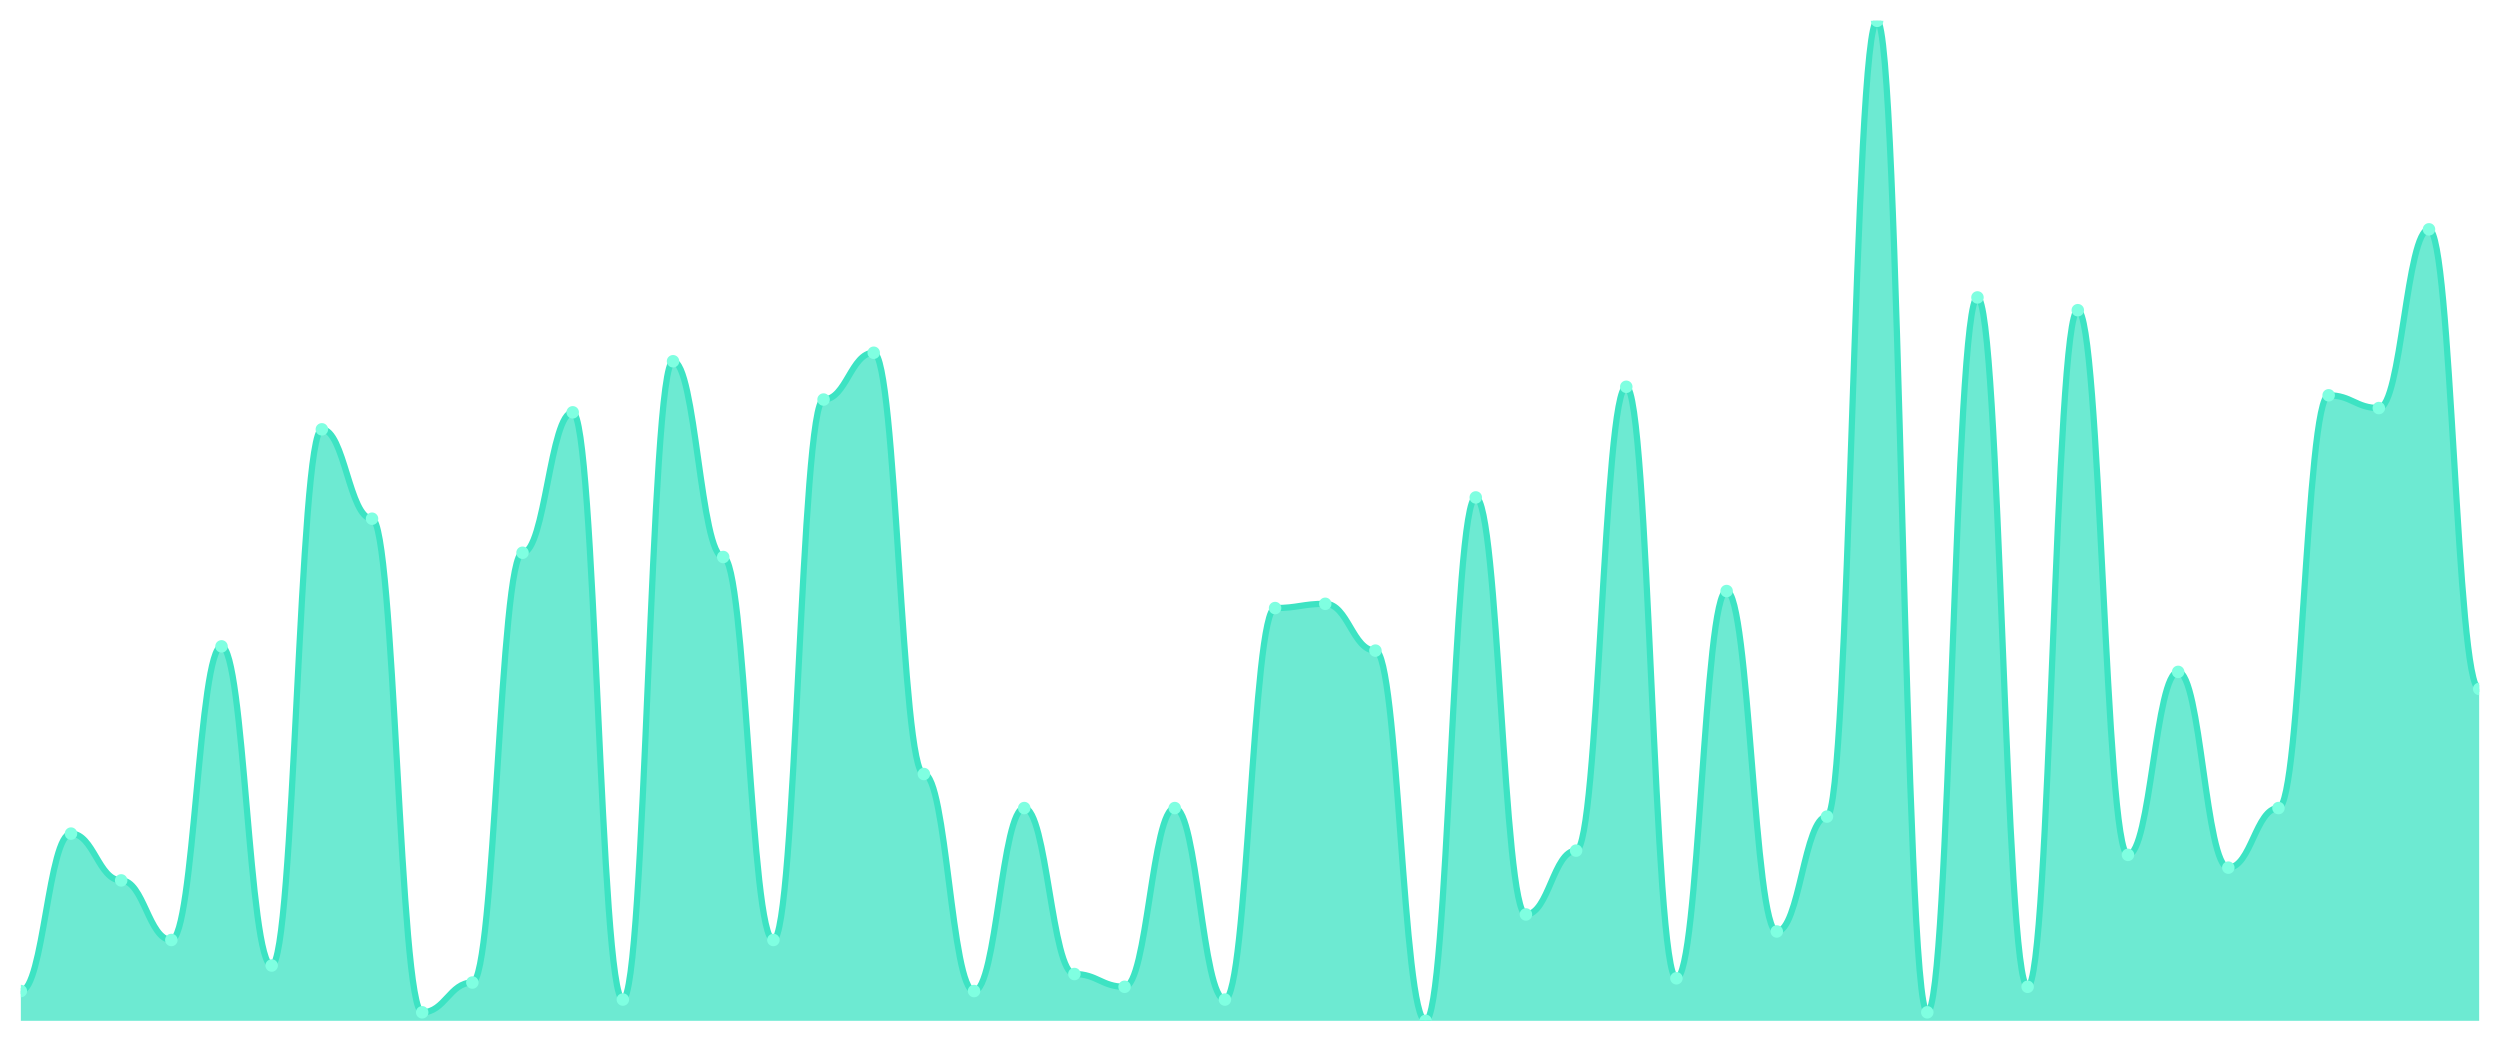
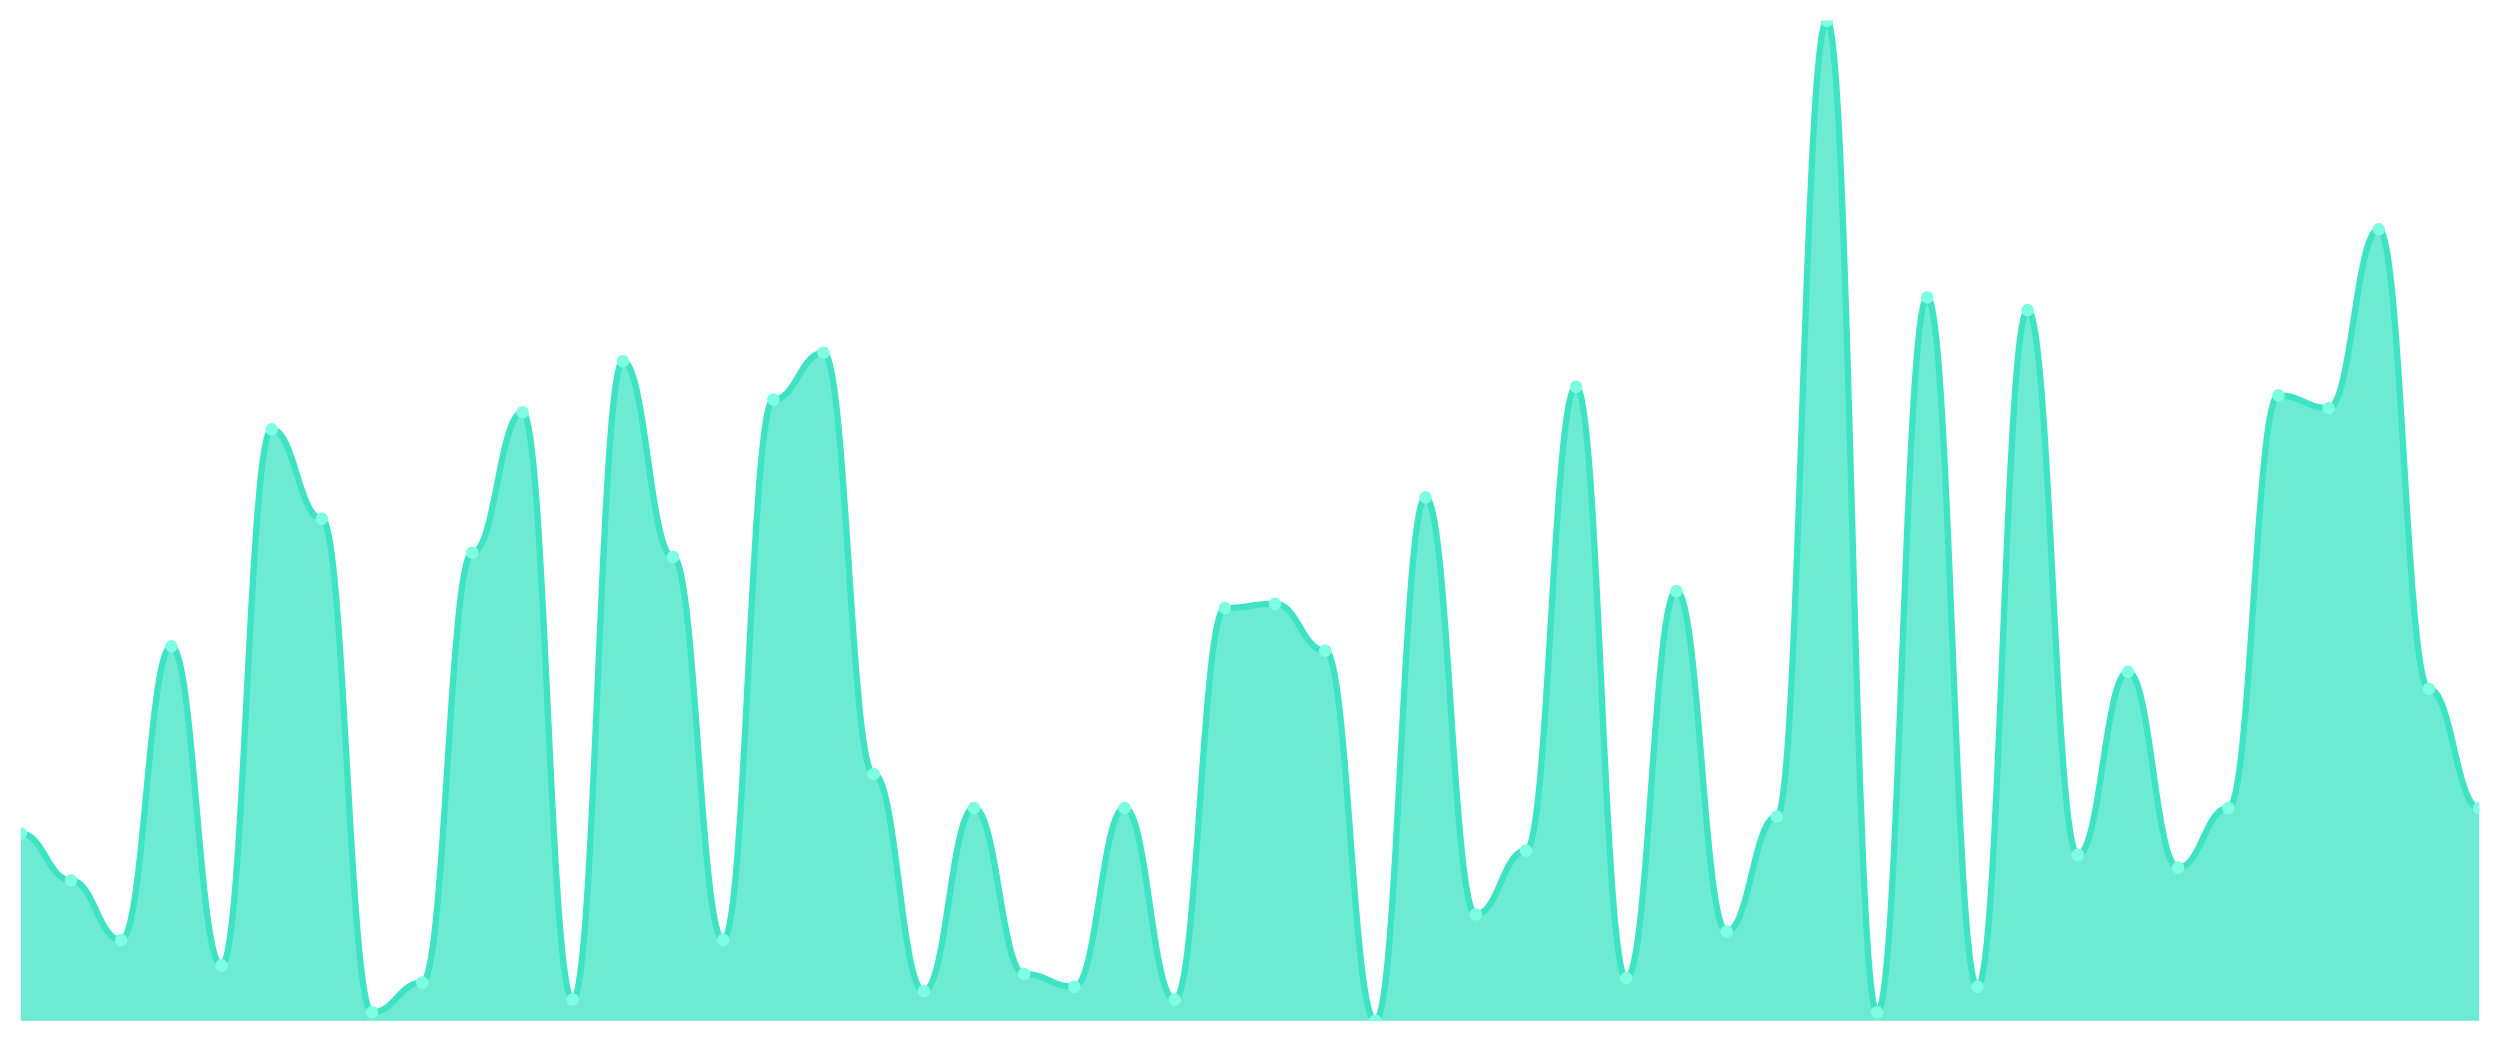
<svg xmlns="http://www.w3.org/2000/svg" viewBox="0 0 1200 500" width="1200" height="500">
  <defs>
    <clipPath id="c">
      <rect x="10" y="10" width="1180" height="480" />
    </clipPath>
  </defs>
  <rect width="1200" height="500" fill="none" />
  <g clip-path="url(#c)">
-     <path d="M 10,490 L 10,475.702 C 20.837,475.702 23.245,400.128 34.082,400.128 C 44.918,400.128 47.327,422.596 58.163,422.596 C 69,422.596 71.408,451.191 82.245,451.191 C 93.082,451.191 95.49,310.255 106.327,310.255 C 117.163,310.255 119.571,463.447 130.408,463.447 C 141.245,463.447 143.653,206.085 154.49,206.085 C 165.327,206.085 167.735,248.979 178.571,248.979 C 189.408,248.979 191.816,485.915 202.653,485.915 C 213.49,485.915 215.898,471.617 226.735,471.617 C 237.571,471.617 239.98,265.319 250.816,265.319 C 261.653,265.319 264.061,197.915 274.898,197.915 C 285.735,197.915 288.143,479.787 298.98,479.787 C 309.816,479.787 312.224,173.404 323.061,173.404 C 333.898,173.404 336.306,267.362 347.143,267.362 C 357.98,267.362 360.388,451.191 371.224,451.191 C 382.061,451.191 384.469,191.787 395.306,191.787 C 406.143,191.787 408.551,169.319 419.388,169.319 C 430.224,169.319 432.633,371.532 443.469,371.532 C 454.306,371.532 456.714,475.702 467.551,475.702 C 478.388,475.702 480.796,387.872 491.633,387.872 C 502.469,387.872 504.878,467.532 515.714,467.532 C 526.551,467.532 528.959,473.66 539.796,473.66 C 550.633,473.66 553.041,387.872 563.878,387.872 C 574.714,387.872 577.122,479.787 587.959,479.787 C 598.796,479.787 601.204,291.872 612.041,291.872 C 622.878,291.872 625.286,289.83 636.122,289.83 C 646.959,289.83 649.367,312.298 660.204,312.298 C 671.041,312.298 673.449,490 684.286,490 C 695.122,490 697.531,238.766 708.367,238.766 C 719.204,238.766 721.612,438.936 732.449,438.936 C 743.286,438.936 745.694,408.298 756.531,408.298 C 767.367,408.298 769.776,185.66 780.612,185.66 C 791.449,185.66 793.857,469.574 804.694,469.574 C 815.531,469.574 817.939,283.702 828.776,283.702 C 839.612,283.702 842.02,447.106 852.857,447.106 C 863.694,447.106 866.102,391.957 876.939,391.957 C 887.776,391.957 890.184,10 901.02,10 C 911.857,10 914.265,485.915 925.102,485.915 C 935.939,485.915 938.347,142.766 949.184,142.766 C 960.02,142.766 962.429,473.66 973.265,473.66 C 984.102,473.66 986.51,148.894 997.347,148.894 C 1008.184,148.894 1010.592,410.34 1021.429,410.34 C 1032.265,410.34 1034.673,322.511 1045.51,322.511 C 1056.347,322.511 1058.755,416.468 1069.592,416.468 C 1080.429,416.468 1082.837,387.872 1093.673,387.872 C 1104.51,387.872 1106.918,189.745 1117.755,189.745 C 1128.592,189.745 1131,195.872 1141.837,195.872 C 1152.673,195.872 1155.082,110.085 1165.918,110.085 C 1176.755,110.085 1179.163,330.681 1190,330.681 L 1190,490 Z" fill="rgba(61,227,195,0.75)" />
-     <path d="M 10,475.702 C 20.837,475.702 23.245,400.128 34.082,400.128 C 44.918,400.128 47.327,422.596 58.163,422.596 C 69,422.596 71.408,451.191 82.245,451.191 C 93.082,451.191 95.49,310.255 106.327,310.255 C 117.163,310.255 119.571,463.447 130.408,463.447 C 141.245,463.447 143.653,206.085 154.49,206.085 C 165.327,206.085 167.735,248.979 178.571,248.979 C 189.408,248.979 191.816,485.915 202.653,485.915 C 213.49,485.915 215.898,471.617 226.735,471.617 C 237.571,471.617 239.98,265.319 250.816,265.319 C 261.653,265.319 264.061,197.915 274.898,197.915 C 285.735,197.915 288.143,479.787 298.98,479.787 C 309.816,479.787 312.224,173.404 323.061,173.404 C 333.898,173.404 336.306,267.362 347.143,267.362 C 357.98,267.362 360.388,451.191 371.224,451.191 C 382.061,451.191 384.469,191.787 395.306,191.787 C 406.143,191.787 408.551,169.319 419.388,169.319 C 430.224,169.319 432.633,371.532 443.469,371.532 C 454.306,371.532 456.714,475.702 467.551,475.702 C 478.388,475.702 480.796,387.872 491.633,387.872 C 502.469,387.872 504.878,467.532 515.714,467.532 C 526.551,467.532 528.959,473.66 539.796,473.66 C 550.633,473.66 553.041,387.872 563.878,387.872 C 574.714,387.872 577.122,479.787 587.959,479.787 C 598.796,479.787 601.204,291.872 612.041,291.872 C 622.878,291.872 625.286,289.83 636.122,289.83 C 646.959,289.83 649.367,312.298 660.204,312.298 C 671.041,312.298 673.449,490 684.286,490 C 695.122,490 697.531,238.766 708.367,238.766 C 719.204,238.766 721.612,438.936 732.449,438.936 C 743.286,438.936 745.694,408.298 756.531,408.298 C 767.367,408.298 769.776,185.66 780.612,185.66 C 791.449,185.66 793.857,469.574 804.694,469.574 C 815.531,469.574 817.939,283.702 828.776,283.702 C 839.612,283.702 842.02,447.106 852.857,447.106 C 863.694,447.106 866.102,391.957 876.939,391.957 C 887.776,391.957 890.184,10 901.02,10 C 911.857,10 914.265,485.915 925.102,485.915 C 935.939,485.915 938.347,142.766 949.184,142.766 C 960.02,142.766 962.429,473.66 973.265,473.66 C 984.102,473.66 986.51,148.894 997.347,148.894 C 1008.184,148.894 1010.592,410.34 1021.429,410.34 C 1032.265,410.34 1034.673,322.511 1045.51,322.511 C 1056.347,322.511 1058.755,416.468 1069.592,416.468 C 1080.429,416.468 1082.837,387.872 1093.673,387.872 C 1104.51,387.872 1106.918,189.745 1117.755,189.745 C 1128.592,189.745 1131,195.872 1141.837,195.872 C 1152.673,195.872 1155.082,110.085 1165.918,110.085 C 1176.755,110.085 1179.163,330.681 1190,330.681" fill="none" stroke="#3de3c3" stroke-width="3" stroke-linecap="round" stroke-linejoin="round" />
-     <circle cx="10" cy="475.702" r="3" fill="#7fffe1" />
-     <circle cx="34.082" cy="400.128" r="3" fill="#7fffe1" />
-     <circle cx="58.163" cy="422.596" r="3" fill="#7fffe1" />
-     <circle cx="82.245" cy="451.191" r="3" fill="#7fffe1" />
-     <circle cx="106.327" cy="310.255" r="3" fill="#7fffe1" />
-     <circle cx="130.408" cy="463.447" r="3" fill="#7fffe1" />
-     <circle cx="154.49" cy="206.085" r="3" fill="#7fffe1" />
-     <circle cx="178.571" cy="248.979" r="3" fill="#7fffe1" />
-     <circle cx="202.653" cy="485.915" r="3" fill="#7fffe1" />
-     <circle cx="226.735" cy="471.617" r="3" fill="#7fffe1" />
-     <circle cx="250.816" cy="265.319" r="3" fill="#7fffe1" />
-     <circle cx="274.898" cy="197.915" r="3" fill="#7fffe1" />
-     <circle cx="298.98" cy="479.787" r="3" fill="#7fffe1" />
-     <circle cx="323.061" cy="173.404" r="3" fill="#7fffe1" />
-     <circle cx="347.143" cy="267.362" r="3" fill="#7fffe1" />
-     <circle cx="371.224" cy="451.191" r="3" fill="#7fffe1" />
-     <circle cx="395.306" cy="191.787" r="3" fill="#7fffe1" />
-     <circle cx="419.388" cy="169.319" r="3" fill="#7fffe1" />
-     <circle cx="443.469" cy="371.532" r="3" fill="#7fffe1" />
-     <circle cx="467.551" cy="475.702" r="3" fill="#7fffe1" />
-     <circle cx="491.633" cy="387.872" r="3" fill="#7fffe1" />
-     <circle cx="515.714" cy="467.532" r="3" fill="#7fffe1" />
-     <circle cx="539.796" cy="473.66" r="3" fill="#7fffe1" />
-     <circle cx="563.878" cy="387.872" r="3" fill="#7fffe1" />
-     <circle cx="587.959" cy="479.787" r="3" fill="#7fffe1" />
-     <circle cx="612.041" cy="291.872" r="3" fill="#7fffe1" />
-     <circle cx="636.122" cy="289.83" r="3" fill="#7fffe1" />
-     <circle cx="660.204" cy="312.298" r="3" fill="#7fffe1" />
-     <circle cx="684.286" cy="490" r="3" fill="#7fffe1" />
-     <circle cx="708.367" cy="238.766" r="3" fill="#7fffe1" />
-     <circle cx="732.449" cy="438.936" r="3" fill="#7fffe1" />
-     <circle cx="756.531" cy="408.298" r="3" fill="#7fffe1" />
-     <circle cx="780.612" cy="185.66" r="3" fill="#7fffe1" />
-     <circle cx="804.694" cy="469.574" r="3" fill="#7fffe1" />
-     <circle cx="828.776" cy="283.702" r="3" fill="#7fffe1" />
-     <circle cx="852.857" cy="447.106" r="3" fill="#7fffe1" />
-     <circle cx="876.939" cy="391.957" r="3" fill="#7fffe1" />
-     <circle cx="901.02" cy="10" r="3" fill="#7fffe1" />
-     <circle cx="925.102" cy="485.915" r="3" fill="#7fffe1" />
-     <circle cx="949.184" cy="142.766" r="3" fill="#7fffe1" />
-     <circle cx="973.265" cy="473.66" r="3" fill="#7fffe1" />
-     <circle cx="997.347" cy="148.894" r="3" fill="#7fffe1" />
-     <circle cx="1021.429" cy="410.34" r="3" fill="#7fffe1" />
-     <circle cx="1045.51" cy="322.511" r="3" fill="#7fffe1" />
-     <circle cx="1069.592" cy="416.468" r="3" fill="#7fffe1" />
-     <circle cx="1093.673" cy="387.872" r="3" fill="#7fffe1" />
-     <circle cx="1117.755" cy="189.745" r="3" fill="#7fffe1" />
-     <circle cx="1141.837" cy="195.872" r="3" fill="#7fffe1" />
-     <circle cx="1165.918" cy="110.085" r="3" fill="#7fffe1" />
-     <circle cx="1190" cy="330.681" r="3" fill="#7fffe1" />
+     <path d="M 10,490 L 10,400.128 C 20.837,400.128 23.245,422.596 34.082,422.596 C 44.918,422.596 47.327,451.191 58.163,451.191 C 69,451.191 71.408,310.255 82.245,310.255 C 93.082,310.255 95.49,463.447 106.327,463.447 C 117.163,463.447 119.571,206.085 130.408,206.085 C 141.245,206.085 143.653,248.979 154.49,248.979 C 165.327,248.979 167.735,485.915 178.571,485.915 C 189.408,485.915 191.816,471.617 202.653,471.617 C 213.49,471.617 215.898,265.319 226.735,265.319 C 237.571,265.319 239.98,197.915 250.816,197.915 C 261.653,197.915 264.061,479.787 274.898,479.787 C 285.735,479.787 288.143,173.404 298.98,173.404 C 309.816,173.404 312.224,267.362 323.061,267.362 C 333.898,267.362 336.306,451.191 347.143,451.191 C 357.98,451.191 360.388,191.787 371.224,191.787 C 382.061,191.787 384.469,169.319 395.306,169.319 C 406.143,169.319 408.551,371.532 419.388,371.532 C 430.224,371.532 432.633,475.702 443.469,475.702 C 454.306,475.702 456.714,387.872 467.551,387.872 C 478.388,387.872 480.796,467.532 491.633,467.532 C 502.469,467.532 504.878,473.66 515.714,473.66 C 526.551,473.66 528.959,387.872 539.796,387.872 C 550.633,387.872 553.041,479.787 563.878,479.787 C 574.714,479.787 577.122,291.872 587.959,291.872 C 598.796,291.872 601.204,289.83 612.041,289.83 C 622.878,289.83 625.286,312.298 636.122,312.298 C 646.959,312.298 649.367,490 660.204,490 C 671.041,490 673.449,238.766 684.286,238.766 C 695.122,238.766 697.531,438.936 708.367,438.936 C 719.204,438.936 721.612,408.298 732.449,408.298 C 743.286,408.298 745.694,185.66 756.531,185.66 C 767.367,185.66 769.776,469.574 780.612,469.574 C 791.449,469.574 793.857,283.702 804.694,283.702 C 815.531,283.702 817.939,447.106 828.776,447.106 C 839.612,447.106 842.02,391.957 852.857,391.957 C 863.694,391.957 866.102,10 876.939,10 C 887.776,10 890.184,485.915 901.02,485.915 C 911.857,485.915 914.265,142.766 925.102,142.766 C 935.939,142.766 938.347,473.66 949.184,473.66 C 960.02,473.66 962.429,148.894 973.265,148.894 C 984.102,148.894 986.51,410.34 997.347,410.34 C 1008.184,410.34 1010.592,322.511 1021.429,322.511 C 1032.265,322.511 1034.673,416.468 1045.51,416.468 C 1056.347,416.468 1058.755,387.872 1069.592,387.872 C 1080.429,387.872 1082.837,189.745 1093.673,189.745 C 1104.51,189.745 1106.918,195.872 1117.755,195.872 C 1128.592,195.872 1131,110.085 1141.837,110.085 C 1152.673,110.085 1155.082,330.681 1165.918,330.681 C 1176.755,330.681 1179.163,387.872 1190,387.872 L 1190,490 Z" fill="rgba(61,227,195,0.75)" />
+     <path d="M 10,400.128 C 20.837,400.128 23.245,422.596 34.082,422.596 C 44.918,422.596 47.327,451.191 58.163,451.191 C 69,451.191 71.408,310.255 82.245,310.255 C 93.082,310.255 95.49,463.447 106.327,463.447 C 117.163,463.447 119.571,206.085 130.408,206.085 C 141.245,206.085 143.653,248.979 154.49,248.979 C 165.327,248.979 167.735,485.915 178.571,485.915 C 189.408,485.915 191.816,471.617 202.653,471.617 C 213.49,471.617 215.898,265.319 226.735,265.319 C 237.571,265.319 239.98,197.915 250.816,197.915 C 261.653,197.915 264.061,479.787 274.898,479.787 C 285.735,479.787 288.143,173.404 298.98,173.404 C 309.816,173.404 312.224,267.362 323.061,267.362 C 333.898,267.362 336.306,451.191 347.143,451.191 C 357.98,451.191 360.388,191.787 371.224,191.787 C 382.061,191.787 384.469,169.319 395.306,169.319 C 406.143,169.319 408.551,371.532 419.388,371.532 C 430.224,371.532 432.633,475.702 443.469,475.702 C 454.306,475.702 456.714,387.872 467.551,387.872 C 478.388,387.872 480.796,467.532 491.633,467.532 C 502.469,467.532 504.878,473.66 515.714,473.66 C 526.551,473.66 528.959,387.872 539.796,387.872 C 550.633,387.872 553.041,479.787 563.878,479.787 C 574.714,479.787 577.122,291.872 587.959,291.872 C 598.796,291.872 601.204,289.83 612.041,289.83 C 622.878,289.83 625.286,312.298 636.122,312.298 C 646.959,312.298 649.367,490 660.204,490 C 671.041,490 673.449,238.766 684.286,238.766 C 695.122,238.766 697.531,438.936 708.367,438.936 C 719.204,438.936 721.612,408.298 732.449,408.298 C 743.286,408.298 745.694,185.66 756.531,185.66 C 767.367,185.66 769.776,469.574 780.612,469.574 C 791.449,469.574 793.857,283.702 804.694,283.702 C 815.531,283.702 817.939,447.106 828.776,447.106 C 839.612,447.106 842.02,391.957 852.857,391.957 C 863.694,391.957 866.102,10 876.939,10 C 887.776,10 890.184,485.915 901.02,485.915 C 911.857,485.915 914.265,142.766 925.102,142.766 C 935.939,142.766 938.347,473.66 949.184,473.66 C 960.02,473.66 962.429,148.894 973.265,148.894 C 984.102,148.894 986.51,410.34 997.347,410.34 C 1008.184,410.34 1010.592,322.511 1021.429,322.511 C 1032.265,322.511 1034.673,416.468 1045.51,416.468 C 1056.347,416.468 1058.755,387.872 1069.592,387.872 C 1080.429,387.872 1082.837,189.745 1093.673,189.745 C 1104.51,189.745 1106.918,195.872 1117.755,195.872 C 1128.592,195.872 1131,110.085 1141.837,110.085 C 1152.673,110.085 1155.082,330.681 1165.918,330.681 C 1176.755,330.681 1179.163,387.872 1190,387.872" fill="none" stroke="#3de3c3" stroke-width="3" stroke-linecap="round" stroke-linejoin="round" />
+     <circle cx="10" cy="400.128" r="3" fill="#7fffe1" />
+     <circle cx="34.082" cy="422.596" r="3" fill="#7fffe1" />
+     <circle cx="58.163" cy="451.191" r="3" fill="#7fffe1" />
+     <circle cx="82.245" cy="310.255" r="3" fill="#7fffe1" />
+     <circle cx="106.327" cy="463.447" r="3" fill="#7fffe1" />
+     <circle cx="130.408" cy="206.085" r="3" fill="#7fffe1" />
+     <circle cx="154.49" cy="248.979" r="3" fill="#7fffe1" />
+     <circle cx="178.571" cy="485.915" r="3" fill="#7fffe1" />
+     <circle cx="202.653" cy="471.617" r="3" fill="#7fffe1" />
+     <circle cx="226.735" cy="265.319" r="3" fill="#7fffe1" />
+     <circle cx="250.816" cy="197.915" r="3" fill="#7fffe1" />
+     <circle cx="274.898" cy="479.787" r="3" fill="#7fffe1" />
+     <circle cx="298.98" cy="173.404" r="3" fill="#7fffe1" />
+     <circle cx="323.061" cy="267.362" r="3" fill="#7fffe1" />
+     <circle cx="347.143" cy="451.191" r="3" fill="#7fffe1" />
+     <circle cx="371.224" cy="191.787" r="3" fill="#7fffe1" />
+     <circle cx="395.306" cy="169.319" r="3" fill="#7fffe1" />
+     <circle cx="419.388" cy="371.532" r="3" fill="#7fffe1" />
+     <circle cx="443.469" cy="475.702" r="3" fill="#7fffe1" />
+     <circle cx="467.551" cy="387.872" r="3" fill="#7fffe1" />
+     <circle cx="491.633" cy="467.532" r="3" fill="#7fffe1" />
+     <circle cx="515.714" cy="473.66" r="3" fill="#7fffe1" />
+     <circle cx="539.796" cy="387.872" r="3" fill="#7fffe1" />
+     <circle cx="563.878" cy="479.787" r="3" fill="#7fffe1" />
+     <circle cx="587.959" cy="291.872" r="3" fill="#7fffe1" />
+     <circle cx="612.041" cy="289.83" r="3" fill="#7fffe1" />
+     <circle cx="636.122" cy="312.298" r="3" fill="#7fffe1" />
+     <circle cx="660.204" cy="490" r="3" fill="#7fffe1" />
+     <circle cx="684.286" cy="238.766" r="3" fill="#7fffe1" />
+     <circle cx="708.367" cy="438.936" r="3" fill="#7fffe1" />
+     <circle cx="732.449" cy="408.298" r="3" fill="#7fffe1" />
+     <circle cx="756.531" cy="185.66" r="3" fill="#7fffe1" />
+     <circle cx="780.612" cy="469.574" r="3" fill="#7fffe1" />
+     <circle cx="804.694" cy="283.702" r="3" fill="#7fffe1" />
+     <circle cx="828.776" cy="447.106" r="3" fill="#7fffe1" />
+     <circle cx="852.857" cy="391.957" r="3" fill="#7fffe1" />
+     <circle cx="876.939" cy="10" r="3" fill="#7fffe1" />
+     <circle cx="901.02" cy="485.915" r="3" fill="#7fffe1" />
+     <circle cx="925.102" cy="142.766" r="3" fill="#7fffe1" />
+     <circle cx="949.184" cy="473.66" r="3" fill="#7fffe1" />
+     <circle cx="973.265" cy="148.894" r="3" fill="#7fffe1" />
+     <circle cx="997.347" cy="410.34" r="3" fill="#7fffe1" />
+     <circle cx="1021.429" cy="322.511" r="3" fill="#7fffe1" />
+     <circle cx="1045.51" cy="416.468" r="3" fill="#7fffe1" />
+     <circle cx="1069.592" cy="387.872" r="3" fill="#7fffe1" />
+     <circle cx="1093.673" cy="189.745" r="3" fill="#7fffe1" />
+     <circle cx="1117.755" cy="195.872" r="3" fill="#7fffe1" />
+     <circle cx="1141.837" cy="110.085" r="3" fill="#7fffe1" />
+     <circle cx="1165.918" cy="330.681" r="3" fill="#7fffe1" />
+     <circle cx="1190" cy="387.872" r="3" fill="#7fffe1" />
  </g>
</svg>
